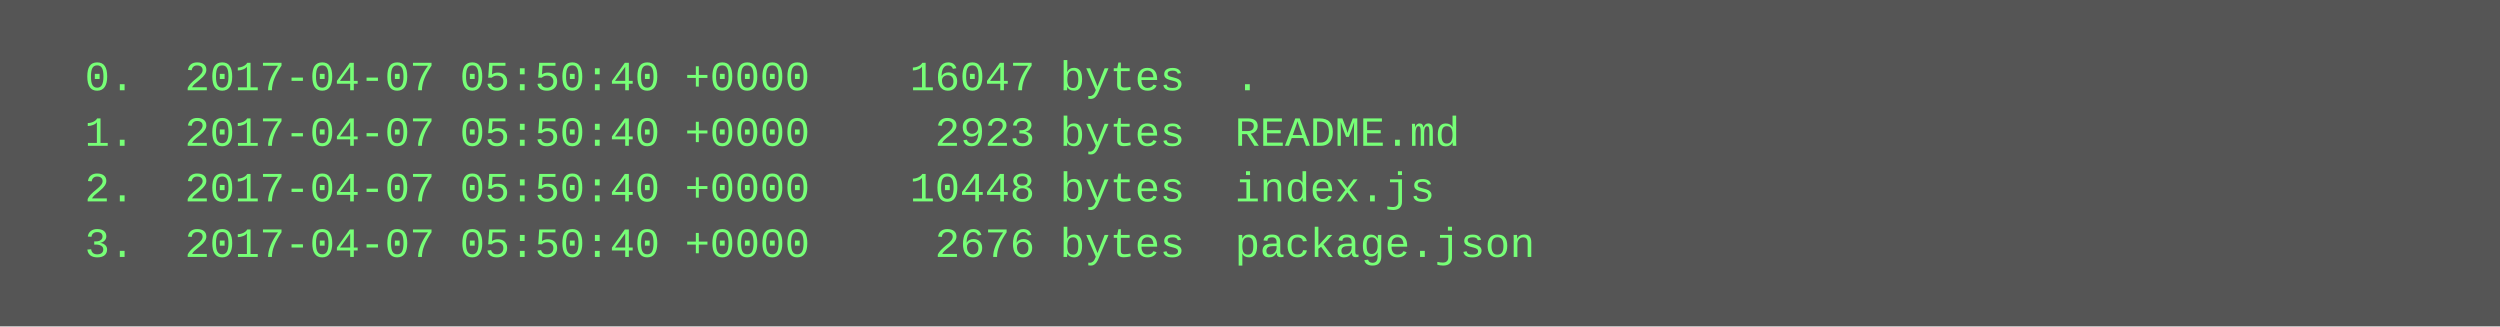
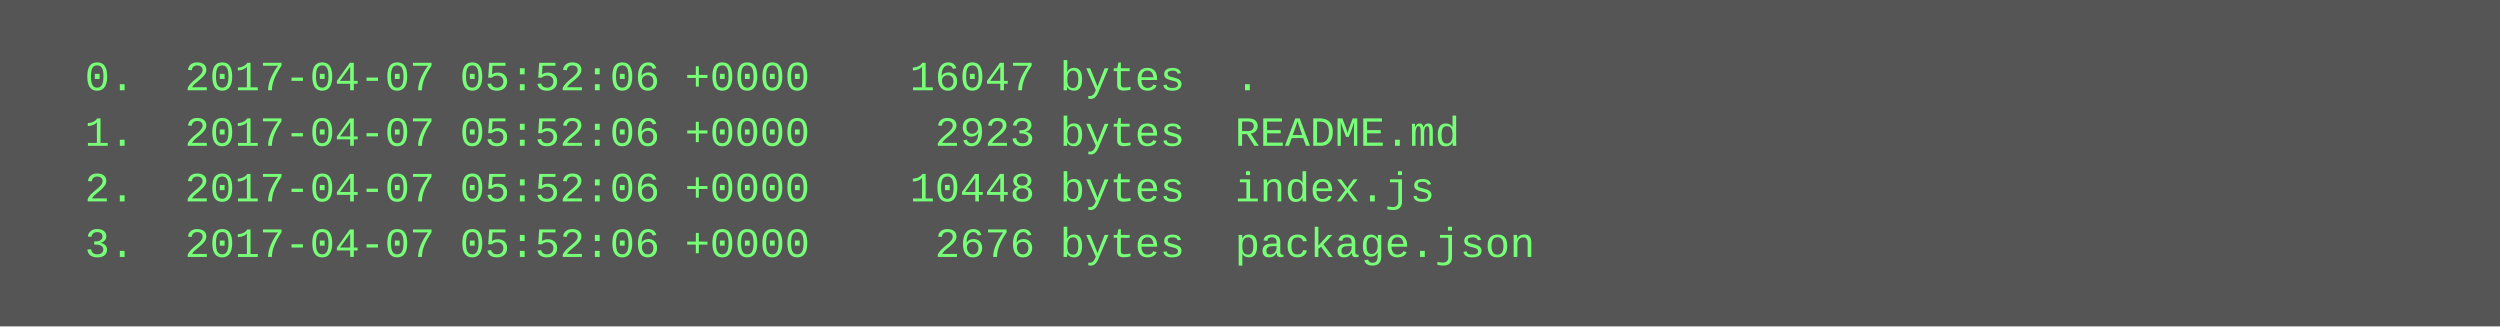
<svg xmlns="http://www.w3.org/2000/svg" height="94" width="720">
  <rect height="94" fill="#555" width="720" />
  <text fill="#7f7" font-family="Courier New" font-size="12" xml:space="preserve">
-     <tspan x="10" y="26">  0.  2017-04-07 05:50:40 +0000    16047 bytes  .</tspan>
-     <tspan x="10" y="42">  1.  2017-04-07 05:50:40 +0000     2923 bytes  README.md</tspan>
-     <tspan x="10" y="58">  2.  2017-04-07 05:50:40 +0000    10448 bytes  index.js</tspan>
-     <tspan x="10" y="74">  3.  2017-04-07 05:50:40 +0000     2676 bytes  package.json</tspan>
+     <tspan x="10" y="26">  0.  2017-04-07 05:52:06 +0000    16047 bytes  .</tspan>
+     <tspan x="10" y="42">  1.  2017-04-07 05:52:06 +0000     2923 bytes  README.md</tspan>
+     <tspan x="10" y="58">  2.  2017-04-07 05:52:06 +0000    10448 bytes  index.js</tspan>
+     <tspan x="10" y="74">  3.  2017-04-07 05:52:06 +0000     2676 bytes  package.json</tspan>
  </text>
</svg>
